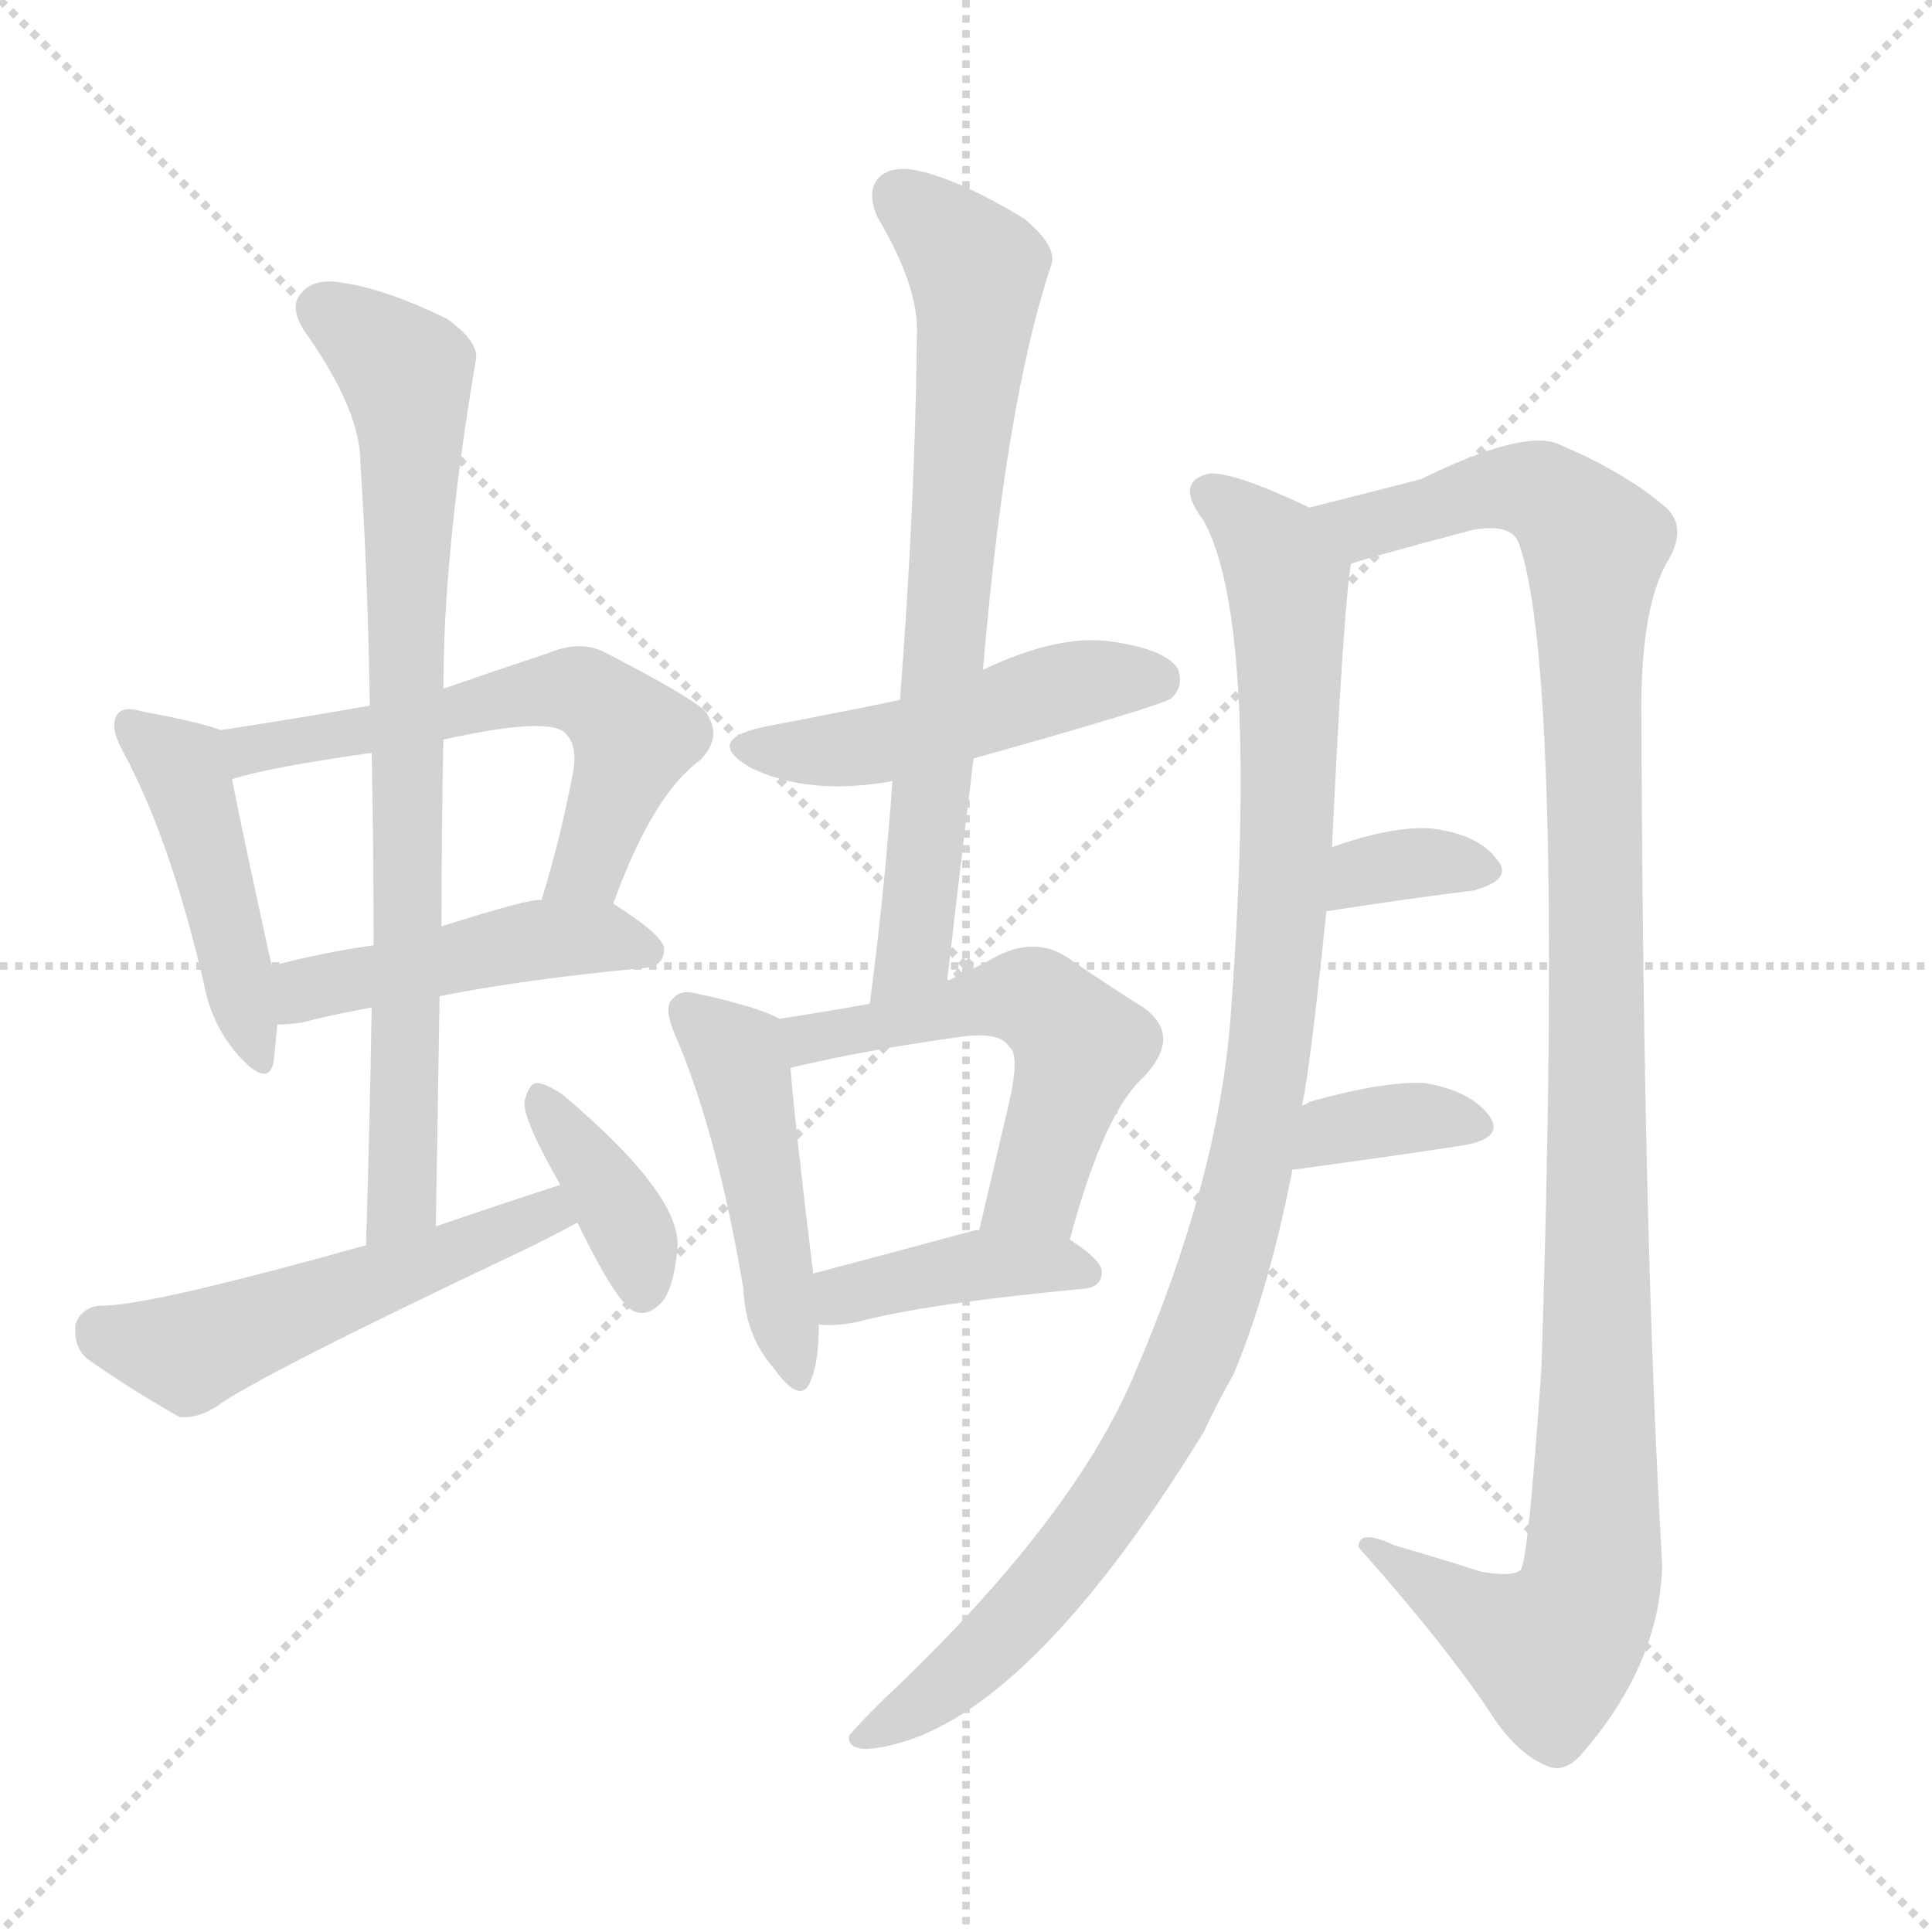
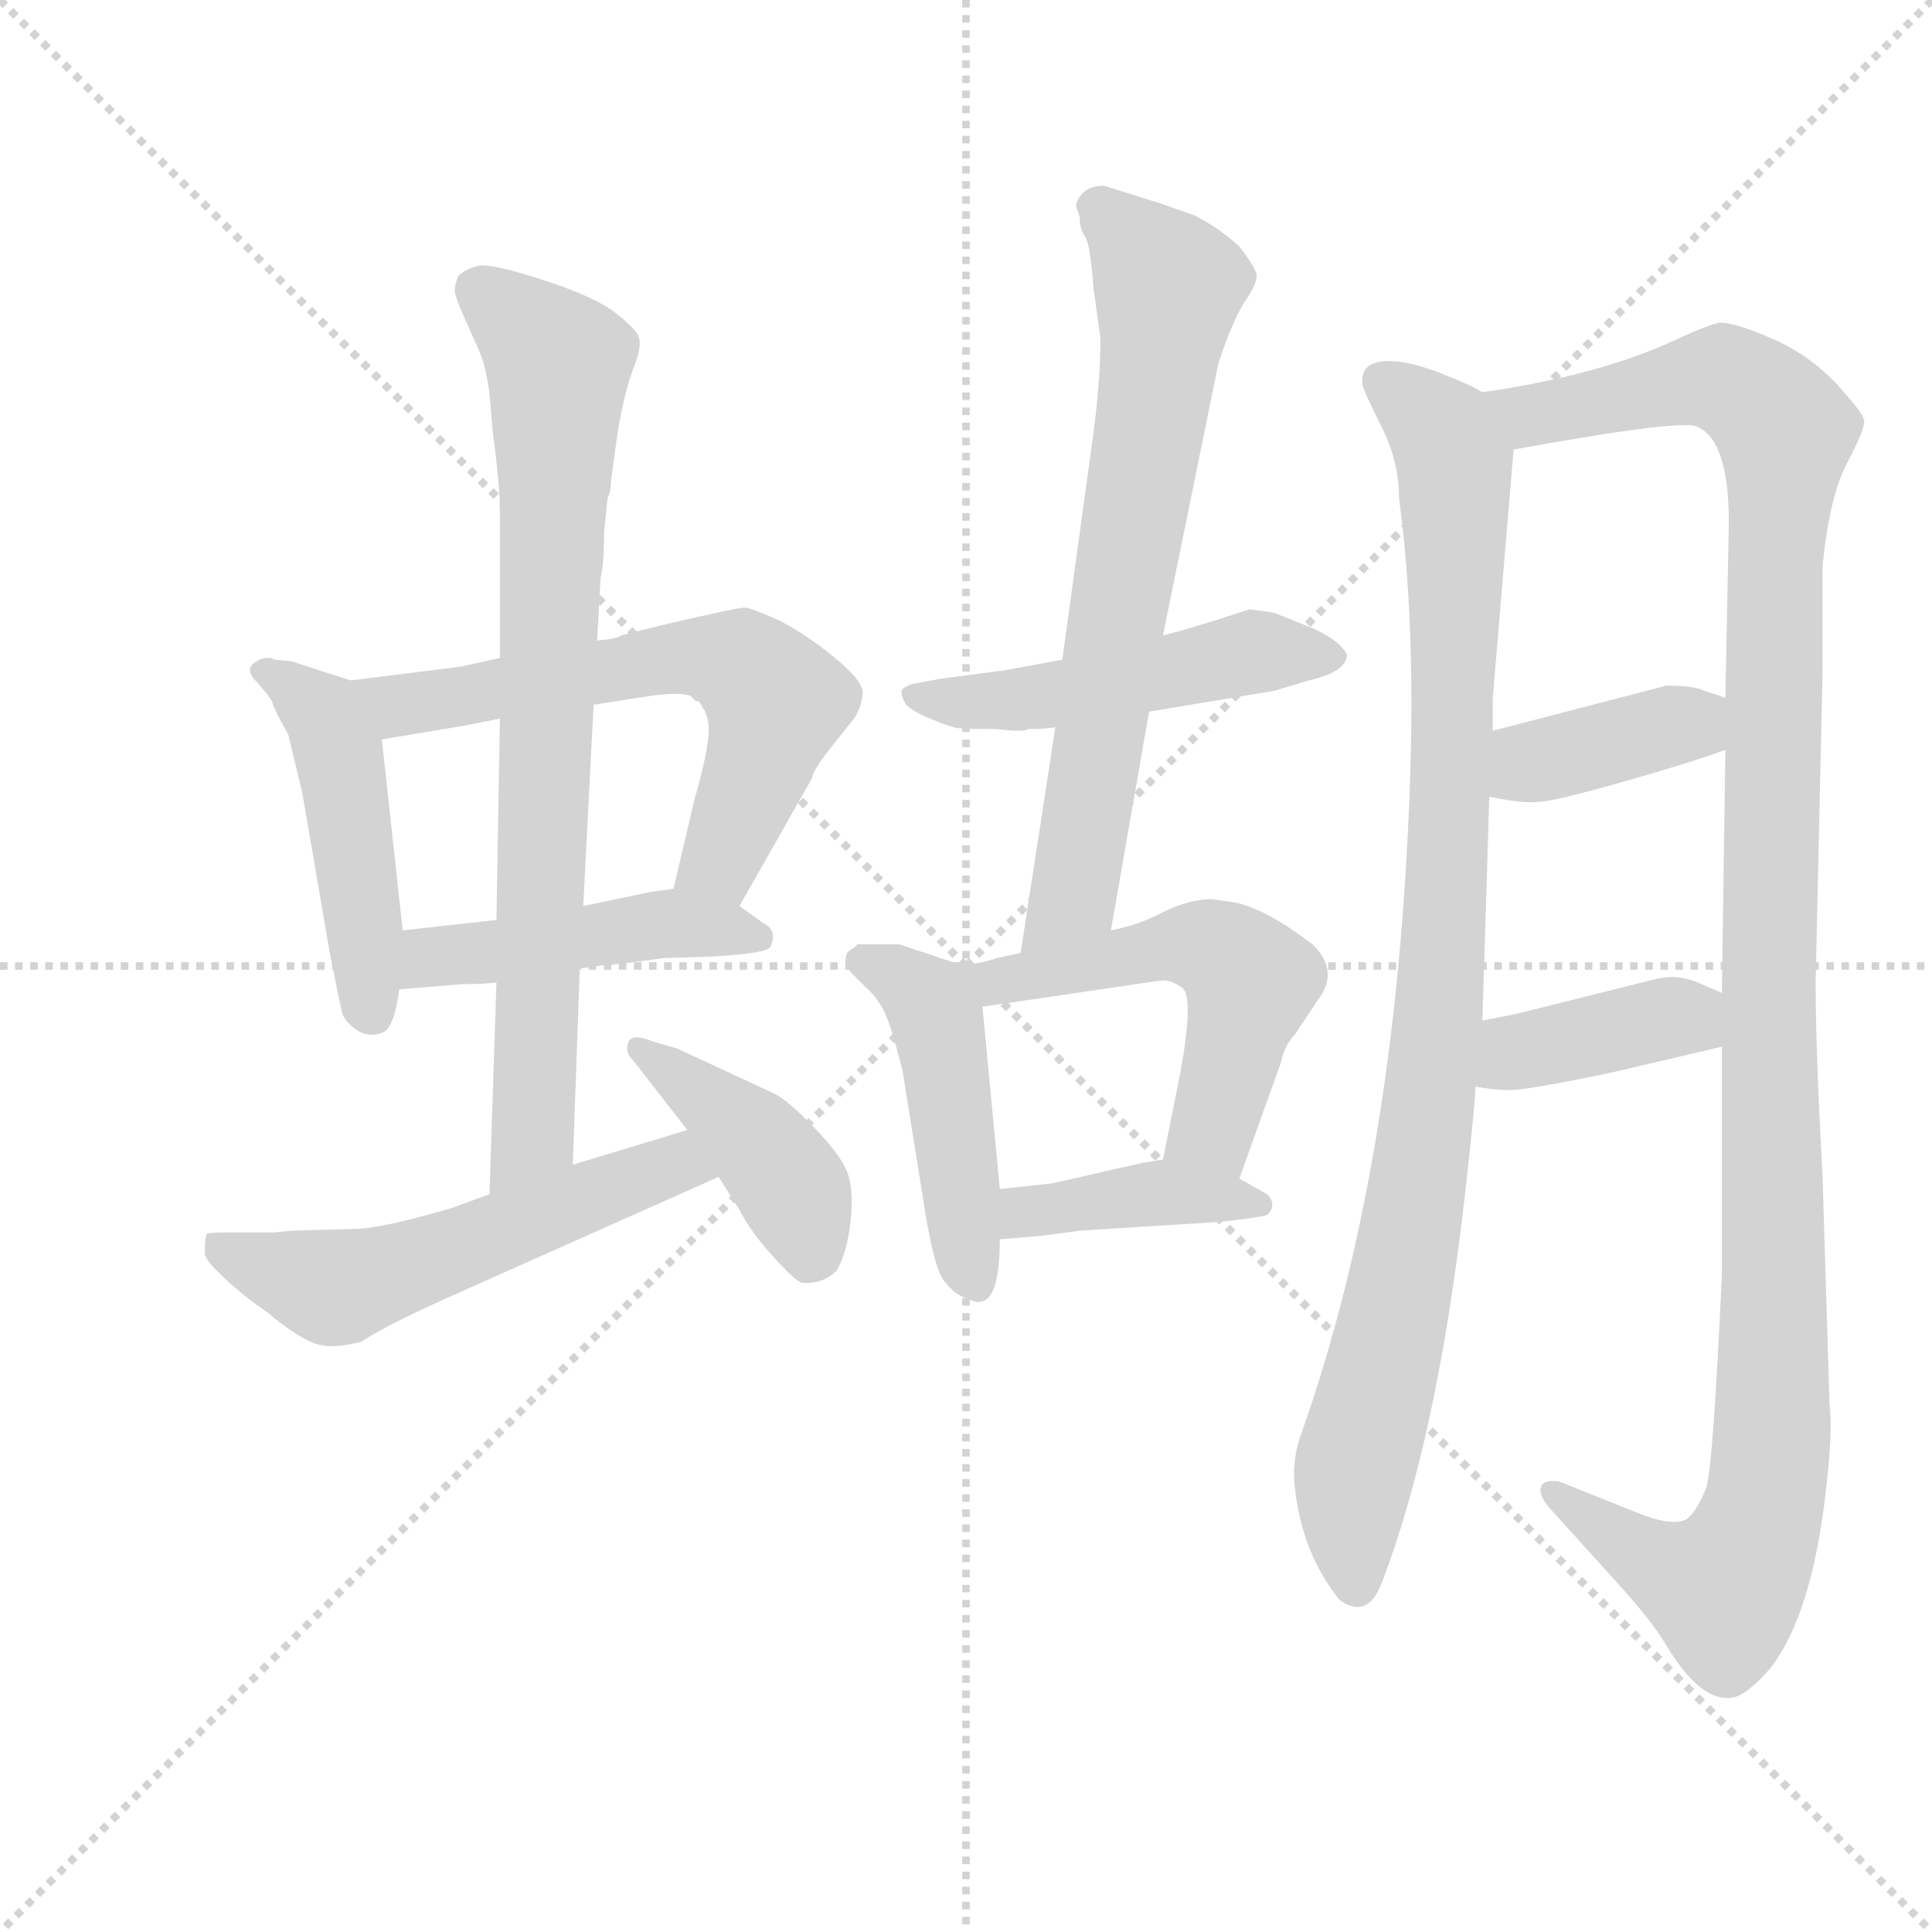
<svg xmlns="http://www.w3.org/2000/svg" version="1.1" viewBox="0 0 1024 1024">
  <g stroke="lightgray" stroke-dasharray="1,1" stroke-width="1" transform="scale(4, 4)">
    <line x1="0" y1="0" x2="256" y2="256" />
    <line x1="256" y1="0" x2="0" y2="256" />
    <line x1="128" y1="0" x2="128" y2="256" />
    <line x1="0" y1="128" x2="256" y2="128" />
  </g>
-   <g transform="scale(1, -1) translate(0, -900)">
+   <g transform="scale(0.92, -0.92) translate(60, -830)">
    <style type="text/css">
      
        @keyframes keyframes0 {
          from {
            stroke: blue;
-             stroke-dashoffset: 450;
-             stroke-width: 128;
-           }
-           59% {
+             stroke-dashoffset: 473;
+             stroke-width: 128;
+           }
+           61% {
            animation-timing-function: step-end;
            stroke: blue;
            stroke-dashoffset: 0;
            stroke-width: 128;
          }
          to {
            stroke: black;
            stroke-width: 1024;
          }
        }
        #make-me-a-hanzi-animation-0 {
-           animation: keyframes0 0.616s both;
+           animation: keyframes0 0.635s both;
          animation-delay: 0s;
          animation-timing-function: linear;
        }
      
        @keyframes keyframes1 {
          from {
            stroke: blue;
-             stroke-dashoffset: 577;
-             stroke-width: 128;
-           }
-           65% {
+             stroke-dashoffset: 627;
+             stroke-width: 128;
+           }
+           67% {
            animation-timing-function: step-end;
            stroke: blue;
            stroke-dashoffset: 0;
            stroke-width: 128;
          }
          to {
            stroke: black;
            stroke-width: 1024;
          }
        }
        #make-me-a-hanzi-animation-1 {
-           animation: keyframes1 0.72s both;
-           animation-delay: 0.616s;
+           animation: keyframes1 0.76s both;
+           animation-delay: 0.635s;
          animation-timing-function: linear;
        }
      
        @keyframes keyframes2 {
          from {
            stroke: blue;
-             stroke-dashoffset: 454;
+             stroke-dashoffset: 465;
            stroke-width: 128;
          }
          60% {
            animation-timing-function: step-end;
            stroke: blue;
            stroke-dashoffset: 0;
            stroke-width: 128;
          }
          to {
            stroke: black;
            stroke-width: 1024;
          }
        }
        #make-me-a-hanzi-animation-2 {
-           animation: keyframes2 0.619s both;
-           animation-delay: 1.336s;
+           animation: keyframes2 0.628s both;
+           animation-delay: 1.395s;
          animation-timing-function: linear;
        }
      
        @keyframes keyframes3 {
          from {
            stroke: blue;
-             stroke-dashoffset: 771;
+             stroke-dashoffset: 799;
            stroke-width: 128;
          }
          72% {
            animation-timing-function: step-end;
            stroke: blue;
            stroke-dashoffset: 0;
            stroke-width: 128;
          }
          to {
            stroke: black;
            stroke-width: 1024;
          }
        }
        #make-me-a-hanzi-animation-3 {
-           animation: keyframes3 0.877s both;
-           animation-delay: 1.955s;
+           animation: keyframes3 0.9s both;
+           animation-delay: 2.024s;
          animation-timing-function: linear;
        }
      
        @keyframes keyframes4 {
          from {
            stroke: blue;
-             stroke-dashoffset: 517;
-             stroke-width: 128;
-           }
-           63% {
+             stroke-dashoffset: 553;
+             stroke-width: 128;
+           }
+           64% {
            animation-timing-function: step-end;
            stroke: blue;
            stroke-dashoffset: 0;
            stroke-width: 128;
          }
          to {
            stroke: black;
            stroke-width: 1024;
          }
        }
        #make-me-a-hanzi-animation-4 {
-           animation: keyframes4 0.671s both;
-           animation-delay: 2.833s;
+           animation: keyframes4 0.7s both;
+           animation-delay: 2.924s;
          animation-timing-function: linear;
        }
      
        @keyframes keyframes5 {
          from {
            stroke: blue;
-             stroke-dashoffset: 372;
-             stroke-width: 128;
-           }
-           55% {
+             stroke-dashoffset: 419;
+             stroke-width: 128;
+           }
+           58% {
            animation-timing-function: step-end;
            stroke: blue;
            stroke-dashoffset: 0;
            stroke-width: 128;
          }
          to {
            stroke: black;
            stroke-width: 1024;
          }
        }
        #make-me-a-hanzi-animation-5 {
-           animation: keyframes5 0.553s both;
-           animation-delay: 3.503s;
+           animation: keyframes5 0.591s both;
+           animation-delay: 3.624s;
          animation-timing-function: linear;
        }
      
        @keyframes keyframes6 {
          from {
            stroke: blue;
-             stroke-dashoffset: 477;
-             stroke-width: 128;
-           }
-           61% {
+             stroke-dashoffset: 500;
+             stroke-width: 128;
+           }
+           62% {
            animation-timing-function: step-end;
            stroke: blue;
            stroke-dashoffset: 0;
            stroke-width: 128;
          }
          to {
            stroke: black;
            stroke-width: 1024;
          }
        }
        #make-me-a-hanzi-animation-6 {
-           animation: keyframes6 0.638s both;
-           animation-delay: 4.056s;
+           animation: keyframes6 0.657s both;
+           animation-delay: 4.215s;
          animation-timing-function: linear;
        }
      
        @keyframes keyframes7 {
          from {
            stroke: blue;
-             stroke-dashoffset: 705;
+             stroke-dashoffset: 709;
            stroke-width: 128;
          }
          70% {
            animation-timing-function: step-end;
            stroke: blue;
            stroke-dashoffset: 0;
            stroke-width: 128;
          }
          to {
            stroke: black;
            stroke-width: 1024;
          }
        }
        #make-me-a-hanzi-animation-7 {
-           animation: keyframes7 0.824s both;
-           animation-delay: 4.694s;
+           animation: keyframes7 0.827s both;
+           animation-delay: 4.872s;
          animation-timing-function: linear;
        }
      
        @keyframes keyframes8 {
          from {
            stroke: blue;
-             stroke-dashoffset: 461;
+             stroke-dashoffset: 470;
            stroke-width: 128;
          }
          60% {
            animation-timing-function: step-end;
            stroke: blue;
            stroke-dashoffset: 0;
            stroke-width: 128;
          }
          to {
            stroke: black;
            stroke-width: 1024;
          }
        }
        #make-me-a-hanzi-animation-8 {
-           animation: keyframes8 0.625s both;
-           animation-delay: 5.518s;
+           animation: keyframes8 0.632s both;
+           animation-delay: 5.699s;
          animation-timing-function: linear;
        }
      
        @keyframes keyframes9 {
          from {
            stroke: blue;
-             stroke-dashoffset: 531;
-             stroke-width: 128;
-           }
-           63% {
+             stroke-dashoffset: 536;
+             stroke-width: 128;
+           }
+           64% {
            animation-timing-function: step-end;
            stroke: blue;
            stroke-dashoffset: 0;
            stroke-width: 128;
          }
          to {
            stroke: black;
            stroke-width: 1024;
          }
        }
        #make-me-a-hanzi-animation-9 {
-           animation: keyframes9 0.682s both;
-           animation-delay: 6.143s;
+           animation: keyframes9 0.686s both;
+           animation-delay: 6.331s;
          animation-timing-function: linear;
        }
      
        @keyframes keyframes10 {
          from {
            stroke: blue;
-             stroke-dashoffset: 398;
+             stroke-dashoffset: 403;
+             stroke-width: 128;
+           }
+           57% {
+             animation-timing-function: step-end;
+             stroke: blue;
+             stroke-dashoffset: 0;
+             stroke-width: 128;
+           }
+           to {
+             stroke: black;
+             stroke-width: 1024;
+           }
+         }
+         #make-me-a-hanzi-animation-10 {
+           animation: keyframes10 0.578s both;
+           animation-delay: 7.017s;
+           animation-timing-function: linear;
+         }
+       
+         @keyframes keyframes11 {
+           from {
+             stroke: blue;
+             stroke-dashoffset: 970;
+             stroke-width: 128;
+           }
+           76% {
+             animation-timing-function: step-end;
+             stroke: blue;
+             stroke-dashoffset: 0;
+             stroke-width: 128;
+           }
+           to {
+             stroke: black;
+             stroke-width: 1024;
+           }
+         }
+         #make-me-a-hanzi-animation-11 {
+           animation: keyframes11 1.039s both;
+           animation-delay: 7.595s;
+           animation-timing-function: linear;
+         }
+       
+         @keyframes keyframes12 {
+           from {
+             stroke: blue;
+             stroke-dashoffset: 1224;
+             stroke-width: 128;
+           }
+           80% {
+             animation-timing-function: step-end;
+             stroke: blue;
+             stroke-dashoffset: 0;
+             stroke-width: 128;
+           }
+           to {
+             stroke: black;
+             stroke-width: 1024;
+           }
+         }
+         #make-me-a-hanzi-animation-12 {
+           animation: keyframes12 1.246s both;
+           animation-delay: 8.635s;
+           animation-timing-function: linear;
+         }
+       
+         @keyframes keyframes13 {
+           from {
+             stroke: blue;
+             stroke-dashoffset: 384;
            stroke-width: 128;
          }
          56% {
            animation-timing-function: step-end;
            stroke: blue;
            stroke-dashoffset: 0;
            stroke-width: 128;
          }
          to {
            stroke: black;
            stroke-width: 1024;
          }
        }
-         #make-me-a-hanzi-animation-10 {
-           animation: keyframes10 0.574s both;
-           animation-delay: 6.825s;
-           animation-timing-function: linear;
-         }
-       
-         @keyframes keyframes11 {
-           from {
-             stroke: blue;
-             stroke-dashoffset: 1004;
-             stroke-width: 128;
-           }
-           77% {
-             animation-timing-function: step-end;
-             stroke: blue;
-             stroke-dashoffset: 0;
-             stroke-width: 128;
-           }
-           to {
-             stroke: black;
-             stroke-width: 1024;
-           }
-         }
-         #make-me-a-hanzi-animation-11 {
-           animation: keyframes11 1.067s both;
-           animation-delay: 7.399s;
-           animation-timing-function: linear;
-         }
-       
-         @keyframes keyframes12 {
-           from {
-             stroke: blue;
-             stroke-dashoffset: 1113;
-             stroke-width: 128;
-           }
-           78% {
-             animation-timing-function: step-end;
-             stroke: blue;
-             stroke-dashoffset: 0;
-             stroke-width: 128;
-           }
-           to {
-             stroke: black;
-             stroke-width: 1024;
-           }
-         }
-         #make-me-a-hanzi-animation-12 {
-           animation: keyframes12 1.156s both;
-           animation-delay: 8.466s;
-           animation-timing-function: linear;
-         }
-       
-         @keyframes keyframes13 {
-           from {
-             stroke: blue;
-             stroke-dashoffset: 339;
-             stroke-width: 128;
-           }
-           52% {
-             animation-timing-function: step-end;
-             stroke: blue;
-             stroke-dashoffset: 0;
-             stroke-width: 128;
-           }
-           to {
-             stroke: black;
-             stroke-width: 1024;
-           }
-         }
        #make-me-a-hanzi-animation-13 {
-           animation: keyframes13 0.526s both;
-           animation-delay: 9.622s;
+           animation: keyframes13 0.562s both;
+           animation-delay: 9.881s;
          animation-timing-function: linear;
        }
      
        @keyframes keyframes14 {
          from {
            stroke: blue;
-             stroke-dashoffset: 351;
-             stroke-width: 128;
-           }
-           53% {
+             stroke-dashoffset: 392;
+             stroke-width: 128;
+           }
+           56% {
            animation-timing-function: step-end;
            stroke: blue;
            stroke-dashoffset: 0;
            stroke-width: 128;
          }
          to {
            stroke: black;
            stroke-width: 1024;
          }
        }
        #make-me-a-hanzi-animation-14 {
-           animation: keyframes14 0.536s both;
-           animation-delay: 10.148s;
+           animation: keyframes14 0.569s both;
+           animation-delay: 10.443s;
          animation-timing-function: linear;
        }
      
    </style>
-     <path d="M 117 513 Q 107 517 75 523 Q 65 526 62 521 Q 58 515 65 502 Q 90 456 108 379 Q 112 357 126 341 Q 142 323 145 337 Q 146 346 147 357 L 144 388 Q 128 461 123 487 C 118 513 118 513 117 513 Z" fill="lightgray" />
-     <path d="M 325 421 Q 346 479 371 497 Q 384 510 373 524 Q 360 534 321 554 Q 308 561 291 554 Q 261 544 235 535 L 196 526 Q 156 519 117 513 C 87 508 94 479 123 487 Q 141 493 197 501 L 235 508 Q 289 520 299 512 Q 306 506 304 492 Q 297 455 287 423 C 278 394 314 393 325 421 Z" fill="lightgray" />
-     <path d="M 233 372 Q 278 381 342 387 Q 352 388 352 397 Q 352 404 325 421 C 317 426 317 426 287 423 Q 281 424 234 409 L 198 399 Q 170 395 144 388 C 115 380 117 356 147 357 Q 153 357 160 358 Q 175 362 197 366 L 233 372 Z" fill="lightgray" />
-     <path d="M 231 250 Q 232 313 233 372 L 234 409 Q 234 460 235 508 L 235 535 Q 235 607 252 708 Q 255 718 237 731 Q 204 747 182 750 Q 167 753 160 745 Q 153 738 161 725 Q 191 683 191 655 Q 195 594 196 526 L 197 501 Q 198 452 198 399 L 197 366 Q 196 305 194 240 C 193 210 231 220 231 250 Z" fill="lightgray" />
-     <path d="M 297 272 Q 266 262 231 250 L 194 240 Q 76 207 53 208 Q 43 207 40 198 Q 39 186 46 180 Q 67 165 95 149 Q 104 148 114 154 Q 135 170 283 240 Q 295 246 306 252 C 332 266 326 281 297 272 Z" fill="lightgray" />
-     <path d="M 306 252 Q 327 209 336 205 Q 343 202 350 209 Q 357 216 359 238 Q 362 266 298 320 Q 289 326 284 326 Q 280 325 278 316 Q 277 307 297 272 L 306 252 Z" fill="lightgray" />
-     <path d="M 516 498 Q 616 526 621 530 Q 628 537 624 546 Q 617 556 589 560 Q 561 564 521 545 L 477 529 Q 443 522 406 515 Q 372 508 398 493 Q 429 478 473 486 L 516 498 Z" fill="lightgray" />
-     <path d="M 502 380 Q 509 441 516 498 L 521 545 Q 533 687 557 759 Q 561 769 543 784 Q 512 803 489 809 Q 473 813 466 806 Q 459 799 465 785 Q 487 748 486 723 Q 485 632 477 529 L 473 486 Q 469 429 461 368 C 457 338 499 350 502 380 Z" fill="lightgray" />
-     <path d="M 413 360 Q 403 366 371 373 Q 361 376 357 371 Q 351 367 358 351 Q 380 300 394 217 Q 395 192 410 175 Q 425 154 430 169 Q 434 179 434 198 L 431 225 Q 421 307 419 334 C 417 358 417 358 413 360 Z" fill="lightgray" />
-     <path d="M 567 243 Q 585 310 606 329 Q 627 351 606 366 Q 590 376 565 393 Q 549 403 530 394 Q 517 387 502 380 L 461 368 Q 439 364 413 360 C 383 355 390 327 419 334 Q 456 343 506 350 Q 530 354 535 345 Q 541 341 534 312 Q 527 282 519 248 C 512 219 559 214 567 243 Z" fill="lightgray" />
-     <path d="M 434 198 Q 441 197 453 199 Q 490 209 575 217 Q 584 218 584 226 Q 584 232 567 243 L 519 248 Q 518 248 517 248 Q 469 235 431 225 C 402 217 404 200 434 198 Z" fill="lightgray" />
-     <path d="M 690 314 Q 694 330 703 417 L 706 451 Q 712 577 716 601 C 718 620 718 620 694 631 Q 654 650 641 649 Q 622 645 638 624 Q 668 569 652 358 Q 645 273 601 171 Q 568 93 467 -2 Q 454 -15 450 -20 Q 449 -27 460 -27 Q 539 -20 638 141 Q 645 156 654 172 Q 673 218 685 280 L 690 314 Z" fill="lightgray" />
-     <path d="M 716 601 Q 716 602 780 619 Q 801 623 805 612 Q 829 546 817 175 Q 810 73 806 68 Q 802 64 785 67 Q 763 74 739 81 Q 720 90 720 80 Q 768 26 792 -11 Q 805 -30 820 -36 Q 829 -40 838 -30 Q 880 18 881 71 Q 871 240 870 517 Q 869 575 883 601 Q 895 620 883 631 Q 861 650 825 665 Q 806 672 753 646 Q 726 639 694 631 C 665 624 687 592 716 601 Z" fill="lightgray" />
-     <path d="M 703 417 Q 748 424 781 428 Q 803 434 793 445 Q 783 458 758 461 Q 737 462 706 451 C 678 441 673 412 703 417 Z" fill="lightgray" />
-     <path d="M 685 280 Q 737 287 776 293 Q 798 297 789 309 Q 779 322 755 326 Q 733 327 694 316 Q 693 315 690 314 C 663 302 655 276 685 280 Z" fill="lightgray" />
+     <path d="M 142 438 L 108 449 L 98 450 L 96 451 Q 90 451 88 449 Q 80 445 88 437 Q 96 428 97 425 Q 98 421 106 407 L 114 374 L 130 281 Q 136 251 137 247 Q 138 242 145 237 Q 152 232 160 235 Q 167 237 170 260 L 172 294 L 160 404 C 157 433 157 433 142 438 Z" fill="lightgray" />
+     <path d="M 228 451 L 206 446 L 142 438 C 112 434 130 399 160 404 L 208 412 Q 218 414 228 416 L 282 424 L 314 429 Q 334 432 340 428 Q 346 424 348 414 Q 350 404 340 369 L 328 318 C 321 289 351 282 366 308 L 408 382 Q 408 386 420 401 L 432 416 Q 436 422 437 430 Q 438 437 421 451 Q 404 465 388 473 Q 372 480 369 480 Q 365 480 322 470 L 298 464 Q 296 462 284 461 L 228 451 Z" fill="lightgray" />
+     <path d="M 170 260 L 206 263 Q 218 263 226 264 L 274 272 L 288 274 Q 294 274 322 278 L 352 279 Q 384 281 384 285 Q 388 294 380 298 L 366 308 C 348 321 348 321 328 318 L 314 316 L 276 308 L 226 300 L 172 294 C 142 291 140 258 170 260 Z" fill="lightgray" />
+     <path d="M 290 543 Q 292 547 292 553 L 296 582 Q 300 605 305 618 Q 310 630 308 636 Q 306 641 293 651 Q 280 660 252 669 Q 224 678 216 677 Q 208 675 204 671 Q 202 666 202 663 Q 202 659 208 646 L 216 628 Q 220 619 222 603 L 224 580 Q 228 551 228 536 L 228 451 L 228 416 L 226 300 L 226 264 L 222 142 C 221 112 269 129 270 159 L 274 272 L 276 308 L 282 424 L 284 461 L 286 497 Q 288 505 288 523 L 290 543 Z" fill="lightgray" />
+     <path d="M 222 142 L 200 134 Q 159 122 144 122 L 108 121 L 98 120 L 72 120 Q 60 120 59 119 Q 58 117 58 108 Q 58 104 70 93 Q 82 82 94 74 Q 108 62 119 57 Q 129 52 148 57 Q 165 68 206 86 L 354 152 C 381 164 365 188 336 179 L 270 159 L 222 142 Z" fill="lightgray" />
+     <path d="M 354 152 L 366 133 Q 372 121 385 106.5 Q 398 92 402 91 Q 414 90 422 98 Q 428 108 430 126.5 Q 432 145 428 155 Q 424 165 409 180.5 Q 394 196 386 200 L 330 226 L 316 230 Q 304 235 302 229.5 Q 300 224 304 220 L 336 179 L 354 152 Z" fill="lightgray" />
+     <path d="M 602 420 L 674 432 L 694 438 Q 716 443 716 453 Q 711 462 694 469 L 674 477 L 660 479 Q 620 466 610 464 L 552 450 L 520 444 L 482 439 L 466 436 Q 462 435 460 433 Q 458 431 462 424 Q 466 420 477 415.5 Q 488 411 492 410.5 Q 496 410 514 410 Q 530 408 532 410 Q 542 410 548 411 L 602 420 Z" fill="lightgray" />
+     <path d="M 580 294 L 602 420 L 610 464 L 642 621 Q 650 645 657 656 Q 664 666 664 671 Q 664 675 654 688 Q 642 699 628 706 L 608 713 L 576 723 Q 568 723 564 719 Q 560 715 560 711 L 562 705 Q 562 698 565 694 Q 568 690 570 664 L 574 635 Q 574 612 570 581 L 552 450 L 548 411 L 528 281 C 523 251 575 264 580 294 Z" fill="lightgray" />
+     <path d="M 494 274 L 458 286 L 434 286 L 432 284 Q 430 283 428 281 Q 426 275 428 274 L 430 270 L 438 262 Q 446 255 450 246 Q 454 237 460 213 L 472 138 Q 478 99 484 92 Q 490 84 497 82 Q 504 79 504 80 Q 516 80 516 116 L 516 145 L 506 250 C 504 271 504 271 494 274 Z" fill="lightgray" />
+     <path d="M 654 151 L 678 218 Q 680 228 686 234 L 702 258 Q 710 273 696 286 Q 670 306 652 310 L 638 312 Q 626 312 611 305 Q 596 297 580 294 L 528 281 L 514 278 Q 506 275 494 274 C 464 270 476 246 506 250 L 608 265 Q 614 266 621 261 Q 628 256 620 212 L 610 162 C 604 133 644 123 654 151 Z" fill="lightgray" />
+     <path d="M 516 116 L 540 118 L 562 121 L 642 126 Q 662 128 670 130 Q 676 136 670 142 L 654 151 C 629 165 629 165 610 162 L 598 160 L 580 156 Q 546 148 544 148 L 516 145 C 486 142 486 114 516 116 Z" fill="lightgray" />
+     <path d="M 794 242 Q 796 304 798 371 L 800 409 L 800 428 L 812 571 C 814 595 814 595 794 604 Q 788 608 770 615 Q 752 622 740 622 Q 723 622 725 608 Q 726 604 736 584 Q 746 564 746 543 Q 757 462 751 349 Q 741 149 690 5 Q 684 -11 686 -27 Q 690 -65 712 -92 Q 728 -103 736 -82 Q 768 1 784 142 Q 790 195 790 204 L 794 242 Z" fill="lightgray" />
+     <path d="M 934 398 L 932 258 L 932 227 Q 932 128 932 96 Q 927 -14 923 -27 Q 918 -40 912 -45 Q 904 -50 882 -41 L 842 -25 Q 836 -22 830 -24 Q 824 -28 832 -38 L 870 -80 Q 892 -104 900 -118 Q 920 -151 938 -148 Q 946 -147 960 -131 Q 984 -100 992 -28 Q 996 6 994 21 L 990 152 Q 986 225 986 264 L 990 443 L 990 504 Q 994 544 1004 563 Q 1014 582 1014 587 Q 1014 591 1004 602 Q 987 623 963 634 Q 938 645 930 644 Q 922 642 907 635 Q 863 614 794 604 C 764 599 782 566 812 571 Q 911 589 918 584 Q 936 576 936 529 L 934 428 L 934 398 Z" fill="lightgray" />
+     <path d="M 798 371 Q 817 367 826 368 Q 834 368 873 379 Q 912 390 934 398 C 962 408 962 419 934 428 L 922 432 Q 916 435 900 435 L 800 409 C 771 401 769 377 798 371 Z" fill="lightgray" />
+     <path d="M 932 258 L 918 264 Q 906 269 894 266 L 814 246 L 794 242 C 765 236 760 209 790 204 Q 800 202 810 202 Q 820 202 868 212 L 932 227 C 961 234 960 246 932 258 Z" fill="lightgray" />
    <clipPath id="make-me-a-hanzi-clip-0">
-       <path d="M 117 513 Q 107 517 75 523 Q 65 526 62 521 Q 58 515 65 502 Q 90 456 108 379 Q 112 357 126 341 Q 142 323 145 337 Q 146 346 147 357 L 144 388 Q 128 461 123 487 C 118 513 118 513 117 513 Z" />
-     </clipPath>
-     <path clip-path="url(#make-me-a-hanzi-clip-0)" d="M 69 516 L 99 488 L 136 340" fill="none" id="make-me-a-hanzi-animation-0" stroke-dasharray="322 644" stroke-linecap="round" />
+       <path d="M 142 438 L 108 449 L 98 450 L 96 451 Q 90 451 88 449 Q 80 445 88 437 Q 96 428 97 425 Q 98 421 106 407 L 114 374 L 130 281 Q 136 251 137 247 Q 138 242 145 237 Q 152 232 160 235 Q 167 237 170 260 L 172 294 L 160 404 C 157 433 157 433 142 438 Z" />
+     </clipPath>
+     <path clip-path="url(#make-me-a-hanzi-clip-0)" d="M 94 444 L 126 419 L 135 397 L 154 246" fill="none" id="make-me-a-hanzi-animation-0" stroke-dasharray="345 690" stroke-linecap="round" />
    <clipPath id="make-me-a-hanzi-clip-1">
-       <path d="M 325 421 Q 346 479 371 497 Q 384 510 373 524 Q 360 534 321 554 Q 308 561 291 554 Q 261 544 235 535 L 196 526 Q 156 519 117 513 C 87 508 94 479 123 487 Q 141 493 197 501 L 235 508 Q 289 520 299 512 Q 306 506 304 492 Q 297 455 287 423 C 278 394 314 393 325 421 Z" />
-     </clipPath>
-     <path clip-path="url(#make-me-a-hanzi-clip-1)" d="M 124 508 L 133 502 L 185 509 L 309 534 L 336 509 L 313 441 L 294 428" fill="none" id="make-me-a-hanzi-animation-1" stroke-dasharray="449 898" stroke-linecap="round" />
+       <path d="M 228 451 L 206 446 L 142 438 C 112 434 130 399 160 404 L 208 412 Q 218 414 228 416 L 282 424 L 314 429 Q 334 432 340 428 Q 346 424 348 414 Q 350 404 340 369 L 328 318 C 321 289 351 282 366 308 L 408 382 Q 408 386 420 401 L 432 416 Q 436 422 437 430 Q 438 437 421 451 Q 404 465 388 473 Q 372 480 369 480 Q 365 480 322 470 L 298 464 Q 296 462 284 461 L 228 451 Z" />
+     </clipPath>
+     <path clip-path="url(#make-me-a-hanzi-clip-1)" d="M 149 434 L 170 424 L 341 452 L 369 446 L 387 425 L 386 417 L 357 338 L 336 323" fill="none" id="make-me-a-hanzi-animation-1" stroke-dasharray="499 998" stroke-linecap="round" />
    <clipPath id="make-me-a-hanzi-clip-2">
-       <path d="M 233 372 Q 278 381 342 387 Q 352 388 352 397 Q 352 404 325 421 C 317 426 317 426 287 423 Q 281 424 234 409 L 198 399 Q 170 395 144 388 C 115 380 117 356 147 357 Q 153 357 160 358 Q 175 362 197 366 L 233 372 Z" />
-     </clipPath>
-     <path clip-path="url(#make-me-a-hanzi-clip-2)" d="M 153 365 L 167 377 L 286 402 L 324 403 L 343 396" fill="none" id="make-me-a-hanzi-animation-2" stroke-dasharray="326 652" stroke-linecap="round" />
+       <path d="M 170 260 L 206 263 Q 218 263 226 264 L 274 272 L 288 274 Q 294 274 322 278 L 352 279 Q 384 281 384 285 Q 388 294 380 298 L 366 308 C 348 321 348 321 328 318 L 314 316 L 276 308 L 226 300 L 172 294 C 142 291 140 258 170 260 Z" />
+     </clipPath>
+     <path clip-path="url(#make-me-a-hanzi-clip-2)" d="M 176 265 L 194 280 L 324 298 L 378 290" fill="none" id="make-me-a-hanzi-animation-2" stroke-dasharray="337 674" stroke-linecap="round" />
    <clipPath id="make-me-a-hanzi-clip-3">
-       <path d="M 231 250 Q 232 313 233 372 L 234 409 Q 234 460 235 508 L 235 535 Q 235 607 252 708 Q 255 718 237 731 Q 204 747 182 750 Q 167 753 160 745 Q 153 738 161 725 Q 191 683 191 655 Q 195 594 196 526 L 197 501 Q 198 452 198 399 L 197 366 Q 196 305 194 240 C 193 210 231 220 231 250 Z" />
-     </clipPath>
-     <path clip-path="url(#make-me-a-hanzi-clip-3)" d="M 171 736 L 215 700 L 217 686 L 214 274 L 209 258 L 198 248" fill="none" id="make-me-a-hanzi-animation-3" stroke-dasharray="643 1286" stroke-linecap="round" />
+       <path d="M 290 543 Q 292 547 292 553 L 296 582 Q 300 605 305 618 Q 310 630 308 636 Q 306 641 293 651 Q 280 660 252 669 Q 224 678 216 677 Q 208 675 204 671 Q 202 666 202 663 Q 202 659 208 646 L 216 628 Q 220 619 222 603 L 224 580 Q 228 551 228 536 L 228 451 L 228 416 L 226 300 L 226 264 L 222 142 C 221 112 269 129 270 159 L 274 272 L 276 308 L 282 424 L 284 461 L 286 497 Q 288 505 288 523 L 290 543 Z" />
+     </clipPath>
+     <path clip-path="url(#make-me-a-hanzi-clip-3)" d="M 214 664 L 251 633 L 261 617 L 247 176 L 226 149" fill="none" id="make-me-a-hanzi-animation-3" stroke-dasharray="671 1342" stroke-linecap="round" />
    <clipPath id="make-me-a-hanzi-clip-4">
-       <path d="M 297 272 Q 266 262 231 250 L 194 240 Q 76 207 53 208 Q 43 207 40 198 Q 39 186 46 180 Q 67 165 95 149 Q 104 148 114 154 Q 135 170 283 240 Q 295 246 306 252 C 332 266 326 281 297 272 Z" />
-     </clipPath>
-     <path clip-path="url(#make-me-a-hanzi-clip-4)" d="M 53 194 L 100 183 L 290 257 L 298 254" fill="none" id="make-me-a-hanzi-animation-4" stroke-dasharray="389 778" stroke-linecap="round" />
+       <path d="M 222 142 L 200 134 Q 159 122 144 122 L 108 121 L 98 120 L 72 120 Q 60 120 59 119 Q 58 117 58 108 Q 58 104 70 93 Q 82 82 94 74 Q 108 62 119 57 Q 129 52 148 57 Q 165 68 206 86 L 354 152 C 381 164 365 188 336 179 L 270 159 L 222 142 Z" />
+     </clipPath>
+     <path clip-path="url(#make-me-a-hanzi-clip-4)" d="M 66 113 L 131 88 L 188 104 L 321 157 L 346 153" fill="none" id="make-me-a-hanzi-animation-4" stroke-dasharray="425 850" stroke-linecap="round" />
    <clipPath id="make-me-a-hanzi-clip-5">
-       <path d="M 306 252 Q 327 209 336 205 Q 343 202 350 209 Q 357 216 359 238 Q 362 266 298 320 Q 289 326 284 326 Q 280 325 278 316 Q 277 307 297 272 L 306 252 Z" />
-     </clipPath>
-     <path clip-path="url(#make-me-a-hanzi-clip-5)" d="M 288 317 L 328 260 L 341 216" fill="none" id="make-me-a-hanzi-animation-5" stroke-dasharray="244 488" stroke-linecap="round" />
+       <path d="M 354 152 L 366 133 Q 372 121 385 106.5 Q 398 92 402 91 Q 414 90 422 98 Q 428 108 430 126.5 Q 432 145 428 155 Q 424 165 409 180.5 Q 394 196 386 200 L 330 226 L 316 230 Q 304 235 302 229.5 Q 300 224 304 220 L 336 179 L 354 152 Z" />
+     </clipPath>
+     <path clip-path="url(#make-me-a-hanzi-clip-5)" d="M 309 226 L 368 180 L 392 153 L 405 123 L 406 104" fill="none" id="make-me-a-hanzi-animation-5" stroke-dasharray="291 582" stroke-linecap="round" />
    <clipPath id="make-me-a-hanzi-clip-6">
-       <path d="M 516 498 Q 616 526 621 530 Q 628 537 624 546 Q 617 556 589 560 Q 561 564 521 545 L 477 529 Q 443 522 406 515 Q 372 508 398 493 Q 429 478 473 486 L 516 498 Z" />
-     </clipPath>
-     <path clip-path="url(#make-me-a-hanzi-clip-6)" d="M 399 505 L 460 505 L 563 536 L 615 538" fill="none" id="make-me-a-hanzi-animation-6" stroke-dasharray="349 698" stroke-linecap="round" />
+       <path d="M 602 420 L 674 432 L 694 438 Q 716 443 716 453 Q 711 462 694 469 L 674 477 L 660 479 Q 620 466 610 464 L 552 450 L 520 444 L 482 439 L 466 436 Q 462 435 460 433 Q 458 431 462 424 Q 466 420 477 415.5 Q 488 411 492 410.5 Q 496 410 514 410 Q 530 408 532 410 Q 542 410 548 411 L 602 420 Z" />
+     </clipPath>
+     <path clip-path="url(#make-me-a-hanzi-clip-6)" d="M 466 430 L 522 426 L 658 454 L 707 453" fill="none" id="make-me-a-hanzi-animation-6" stroke-dasharray="372 744" stroke-linecap="round" />
    <clipPath id="make-me-a-hanzi-clip-7">
-       <path d="M 502 380 Q 509 441 516 498 L 521 545 Q 533 687 557 759 Q 561 769 543 784 Q 512 803 489 809 Q 473 813 466 806 Q 459 799 465 785 Q 487 748 486 723 Q 485 632 477 529 L 473 486 Q 469 429 461 368 C 457 338 499 350 502 380 Z" />
-     </clipPath>
-     <path clip-path="url(#make-me-a-hanzi-clip-7)" d="M 476 797 L 518 757 L 518 739 L 484 395 L 466 375" fill="none" id="make-me-a-hanzi-animation-7" stroke-dasharray="577 1154" stroke-linecap="round" />
+       <path d="M 580 294 L 602 420 L 610 464 L 642 621 Q 650 645 657 656 Q 664 666 664 671 Q 664 675 654 688 Q 642 699 628 706 L 608 713 L 576 723 Q 568 723 564 719 Q 560 715 560 711 L 562 705 Q 562 698 565 694 Q 568 690 570 664 L 574 635 Q 574 612 570 581 L 552 450 L 548 411 L 528 281 C 523 251 575 264 580 294 Z" />
+     </clipPath>
+     <path clip-path="url(#make-me-a-hanzi-clip-7)" d="M 570 711 L 595 689 L 613 662 L 560 322 L 533 288" fill="none" id="make-me-a-hanzi-animation-7" stroke-dasharray="581 1162" stroke-linecap="round" />
    <clipPath id="make-me-a-hanzi-clip-8">
-       <path d="M 413 360 Q 403 366 371 373 Q 361 376 357 371 Q 351 367 358 351 Q 380 300 394 217 Q 395 192 410 175 Q 425 154 430 169 Q 434 179 434 198 L 431 225 Q 421 307 419 334 C 417 358 417 358 413 360 Z" />
-     </clipPath>
-     <path clip-path="url(#make-me-a-hanzi-clip-8)" d="M 365 364 L 393 335 L 420 173" fill="none" id="make-me-a-hanzi-animation-8" stroke-dasharray="333 666" stroke-linecap="round" />
+       <path d="M 494 274 L 458 286 L 434 286 L 432 284 Q 430 283 428 281 Q 426 275 428 274 L 430 270 L 438 262 Q 446 255 450 246 Q 454 237 460 213 L 472 138 Q 478 99 484 92 Q 490 84 497 82 Q 504 79 504 80 Q 516 80 516 116 L 516 145 L 506 250 C 504 271 504 271 494 274 Z" />
+     </clipPath>
+     <path clip-path="url(#make-me-a-hanzi-clip-8)" d="M 434 278 L 469 259 L 481 240 L 502 90" fill="none" id="make-me-a-hanzi-animation-8" stroke-dasharray="342 684" stroke-linecap="round" />
    <clipPath id="make-me-a-hanzi-clip-9">
-       <path d="M 567 243 Q 585 310 606 329 Q 627 351 606 366 Q 590 376 565 393 Q 549 403 530 394 Q 517 387 502 380 L 461 368 Q 439 364 413 360 C 383 355 390 327 419 334 Q 456 343 506 350 Q 530 354 535 345 Q 541 341 534 312 Q 527 282 519 248 C 512 219 559 214 567 243 Z" />
-     </clipPath>
-     <path clip-path="url(#make-me-a-hanzi-clip-9)" d="M 420 355 L 429 349 L 450 352 L 533 372 L 555 366 L 573 345 L 549 269 L 526 254" fill="none" id="make-me-a-hanzi-animation-9" stroke-dasharray="403 806" stroke-linecap="round" />
+       <path d="M 654 151 L 678 218 Q 680 228 686 234 L 702 258 Q 710 273 696 286 Q 670 306 652 310 L 638 312 Q 626 312 611 305 Q 596 297 580 294 L 528 281 L 514 278 Q 506 275 494 274 C 464 270 476 246 506 250 L 608 265 Q 614 266 621 261 Q 628 256 620 212 L 610 162 C 604 133 644 123 654 151 Z" />
+     </clipPath>
+     <path clip-path="url(#make-me-a-hanzi-clip-9)" d="M 500 270 L 514 264 L 627 285 L 647 279 L 660 260 L 638 179 L 619 167" fill="none" id="make-me-a-hanzi-animation-9" stroke-dasharray="408 816" stroke-linecap="round" />
    <clipPath id="make-me-a-hanzi-clip-10">
-       <path d="M 434 198 Q 441 197 453 199 Q 490 209 575 217 Q 584 218 584 226 Q 584 232 567 243 L 519 248 Q 518 248 517 248 Q 469 235 431 225 C 402 217 404 200 434 198 Z" />
-     </clipPath>
-     <path clip-path="url(#make-me-a-hanzi-clip-10)" d="M 438 205 L 454 215 L 514 229 L 575 226" fill="none" id="make-me-a-hanzi-animation-10" stroke-dasharray="270 540" stroke-linecap="round" />
+       <path d="M 516 116 L 540 118 L 562 121 L 642 126 Q 662 128 670 130 Q 676 136 670 142 L 654 151 C 629 165 629 165 610 162 L 598 160 L 580 156 Q 546 148 544 148 L 516 145 C 486 142 486 114 516 116 Z" />
+     </clipPath>
+     <path clip-path="url(#make-me-a-hanzi-clip-10)" d="M 521 123 L 531 132 L 607 143 L 663 136" fill="none" id="make-me-a-hanzi-animation-10" stroke-dasharray="275 550" stroke-linecap="round" />
    <clipPath id="make-me-a-hanzi-clip-11">
-       <path d="M 690 314 Q 694 330 703 417 L 706 451 Q 712 577 716 601 C 718 620 718 620 694 631 Q 654 650 641 649 Q 622 645 638 624 Q 668 569 652 358 Q 645 273 601 171 Q 568 93 467 -2 Q 454 -15 450 -20 Q 449 -27 460 -27 Q 539 -20 638 141 Q 645 156 654 172 Q 673 218 685 280 L 690 314 Z" />
-     </clipPath>
-     <path clip-path="url(#make-me-a-hanzi-clip-11)" d="M 643 636 L 675 609 L 680 598 L 684 545 L 678 386 L 664 289 L 647 222 L 614 143 L 580 90 L 507 11 L 457 -20" fill="none" id="make-me-a-hanzi-animation-11" stroke-dasharray="876 1752" stroke-linecap="round" />
+       <path d="M 794 242 Q 796 304 798 371 L 800 409 L 800 428 L 812 571 C 814 595 814 595 794 604 Q 788 608 770 615 Q 752 622 740 622 Q 723 622 725 608 Q 726 604 736 584 Q 746 564 746 543 Q 757 462 751 349 Q 741 149 690 5 Q 684 -11 686 -27 Q 690 -65 712 -92 Q 728 -103 736 -82 Q 768 1 784 142 Q 790 195 790 204 L 794 242 Z" />
+     </clipPath>
+     <path clip-path="url(#make-me-a-hanzi-clip-11)" d="M 737 611 L 767 586 L 778 563 L 777 404 L 767 226 L 743 68 L 720 -20 L 722 -81" fill="none" id="make-me-a-hanzi-animation-11" stroke-dasharray="842 1684" stroke-linecap="round" />
    <clipPath id="make-me-a-hanzi-clip-12">
-       <path d="M 716 601 Q 716 602 780 619 Q 801 623 805 612 Q 829 546 817 175 Q 810 73 806 68 Q 802 64 785 67 Q 763 74 739 81 Q 720 90 720 80 Q 768 26 792 -11 Q 805 -30 820 -36 Q 829 -40 838 -30 Q 880 18 881 71 Q 871 240 870 517 Q 869 575 883 601 Q 895 620 883 631 Q 861 650 825 665 Q 806 672 753 646 Q 726 639 694 631 C 665 624 687 592 716 601 Z" />
-     </clipPath>
-     <path clip-path="url(#make-me-a-hanzi-clip-12)" d="M 703 630 L 723 621 L 803 642 L 831 629 L 846 611 L 847 168 L 842 55 L 822 25 L 729 76" fill="none" id="make-me-a-hanzi-animation-12" stroke-dasharray="985 1970" stroke-linecap="round" />
+       <path d="M 934 398 L 932 258 L 932 227 Q 932 128 932 96 Q 927 -14 923 -27 Q 918 -40 912 -45 Q 904 -50 882 -41 L 842 -25 Q 836 -22 830 -24 Q 824 -28 832 -38 L 870 -80 Q 892 -104 900 -118 Q 920 -151 938 -148 Q 946 -147 960 -131 Q 984 -100 992 -28 Q 996 6 994 21 L 990 152 Q 986 225 986 264 L 990 443 L 990 504 Q 994 544 1004 563 Q 1014 582 1014 587 Q 1014 591 1004 602 Q 987 623 963 634 Q 938 645 930 644 Q 922 642 907 635 Q 863 614 794 604 C 764 599 782 566 812 571 Q 911 589 918 584 Q 936 576 936 529 L 934 428 L 934 398 Z" />
+     </clipPath>
+     <path clip-path="url(#make-me-a-hanzi-clip-12)" d="M 803 602 L 824 590 L 934 612 L 969 582 L 962 507 L 962 42 L 957 -33 L 933 -85 L 893 -70 L 836 -30" fill="none" id="make-me-a-hanzi-animation-12" stroke-dasharray="1096 2192" stroke-linecap="round" />
    <clipPath id="make-me-a-hanzi-clip-13">
-       <path d="M 703 417 Q 748 424 781 428 Q 803 434 793 445 Q 783 458 758 461 Q 737 462 706 451 C 678 441 673 412 703 417 Z" />
-     </clipPath>
-     <path clip-path="url(#make-me-a-hanzi-clip-13)" d="M 711 422 L 717 433 L 732 440 L 762 444 L 785 438" fill="none" id="make-me-a-hanzi-animation-13" stroke-dasharray="211 422" stroke-linecap="round" />
+       <path d="M 798 371 Q 817 367 826 368 Q 834 368 873 379 Q 912 390 934 398 C 962 408 962 419 934 428 L 922 432 Q 916 435 900 435 L 800 409 C 771 401 769 377 798 371 Z" />
+     </clipPath>
+     <path clip-path="url(#make-me-a-hanzi-clip-13)" d="M 807 377 L 819 389 L 925 421" fill="none" id="make-me-a-hanzi-animation-13" stroke-dasharray="256 512" stroke-linecap="round" />
    <clipPath id="make-me-a-hanzi-clip-14">
-       <path d="M 685 280 Q 737 287 776 293 Q 798 297 789 309 Q 779 322 755 326 Q 733 327 694 316 Q 693 315 690 314 C 663 302 655 276 685 280 Z" />
-     </clipPath>
-     <path clip-path="url(#make-me-a-hanzi-clip-14)" d="M 693 285 L 708 301 L 749 308 L 780 303" fill="none" id="make-me-a-hanzi-animation-14" stroke-dasharray="223 446" stroke-linecap="round" />
+       <path d="M 932 258 L 918 264 Q 906 269 894 266 L 814 246 L 794 242 C 765 236 760 209 790 204 Q 800 202 810 202 Q 820 202 868 212 L 932 227 C 961 234 960 246 932 258 Z" />
+     </clipPath>
+     <path clip-path="url(#make-me-a-hanzi-clip-14)" d="M 796 210 L 814 224 L 902 244 L 923 235" fill="none" id="make-me-a-hanzi-animation-14" stroke-dasharray="264 528" stroke-linecap="round" />
  </g>
</svg>
